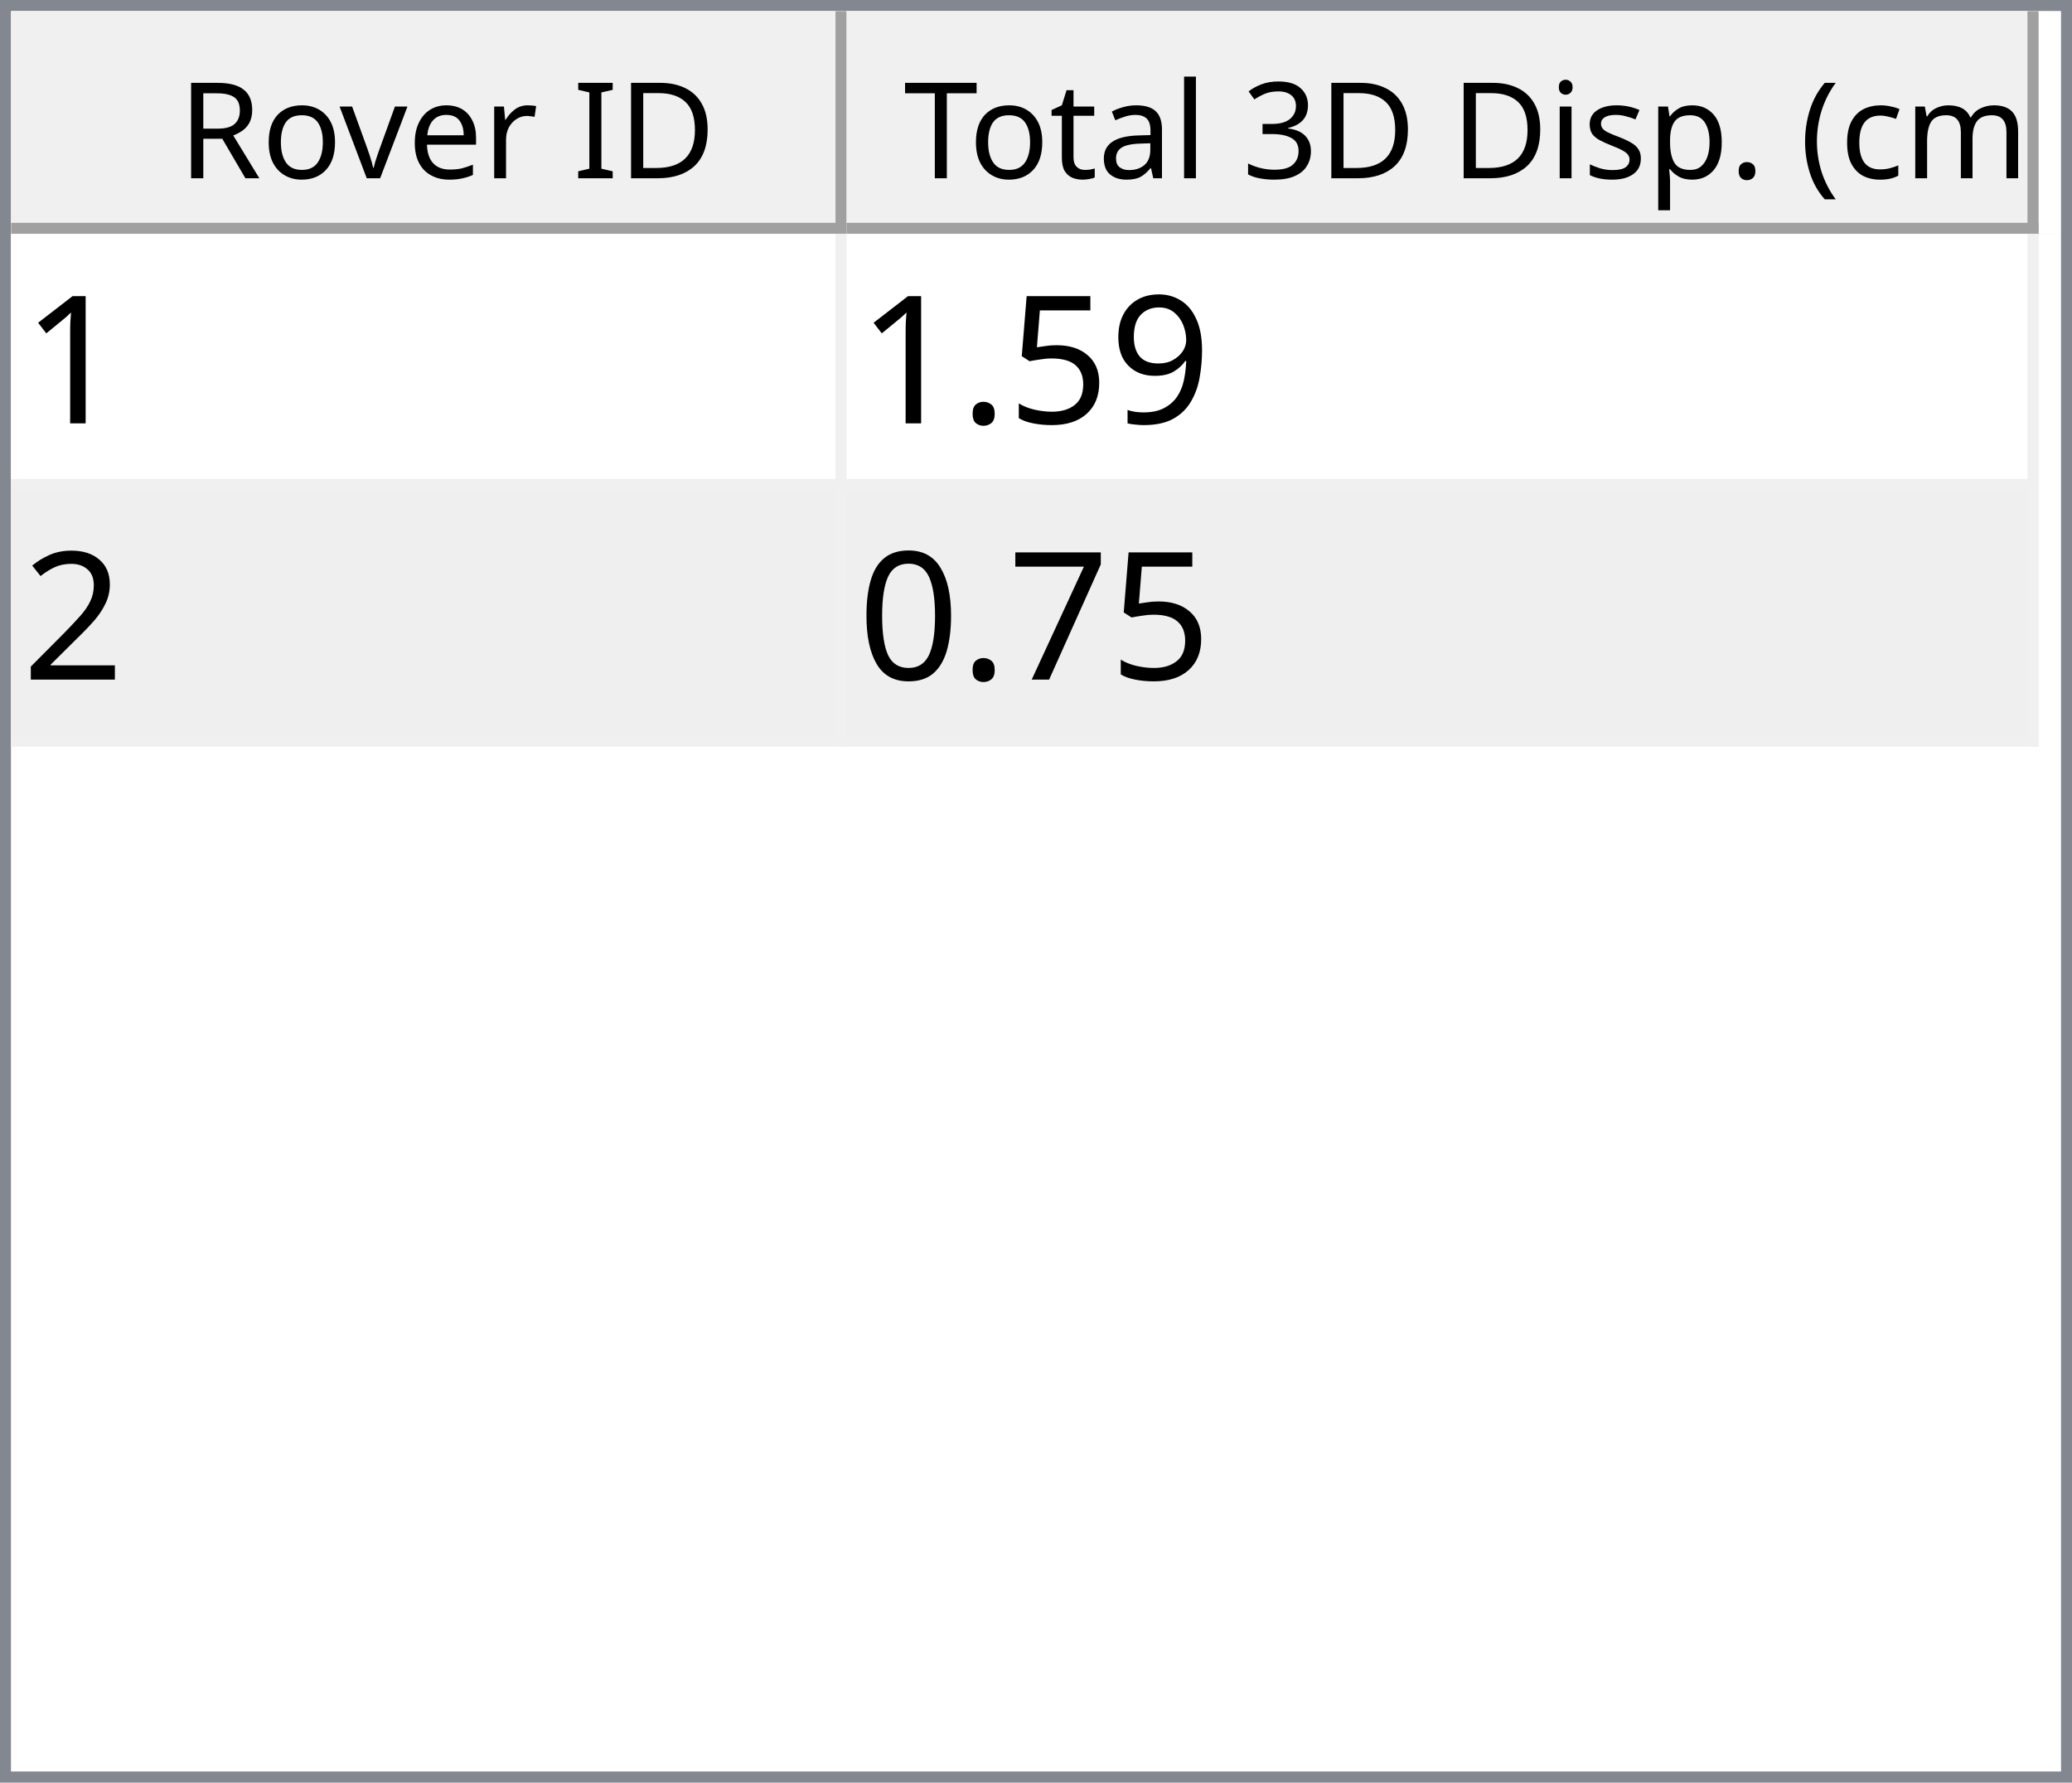
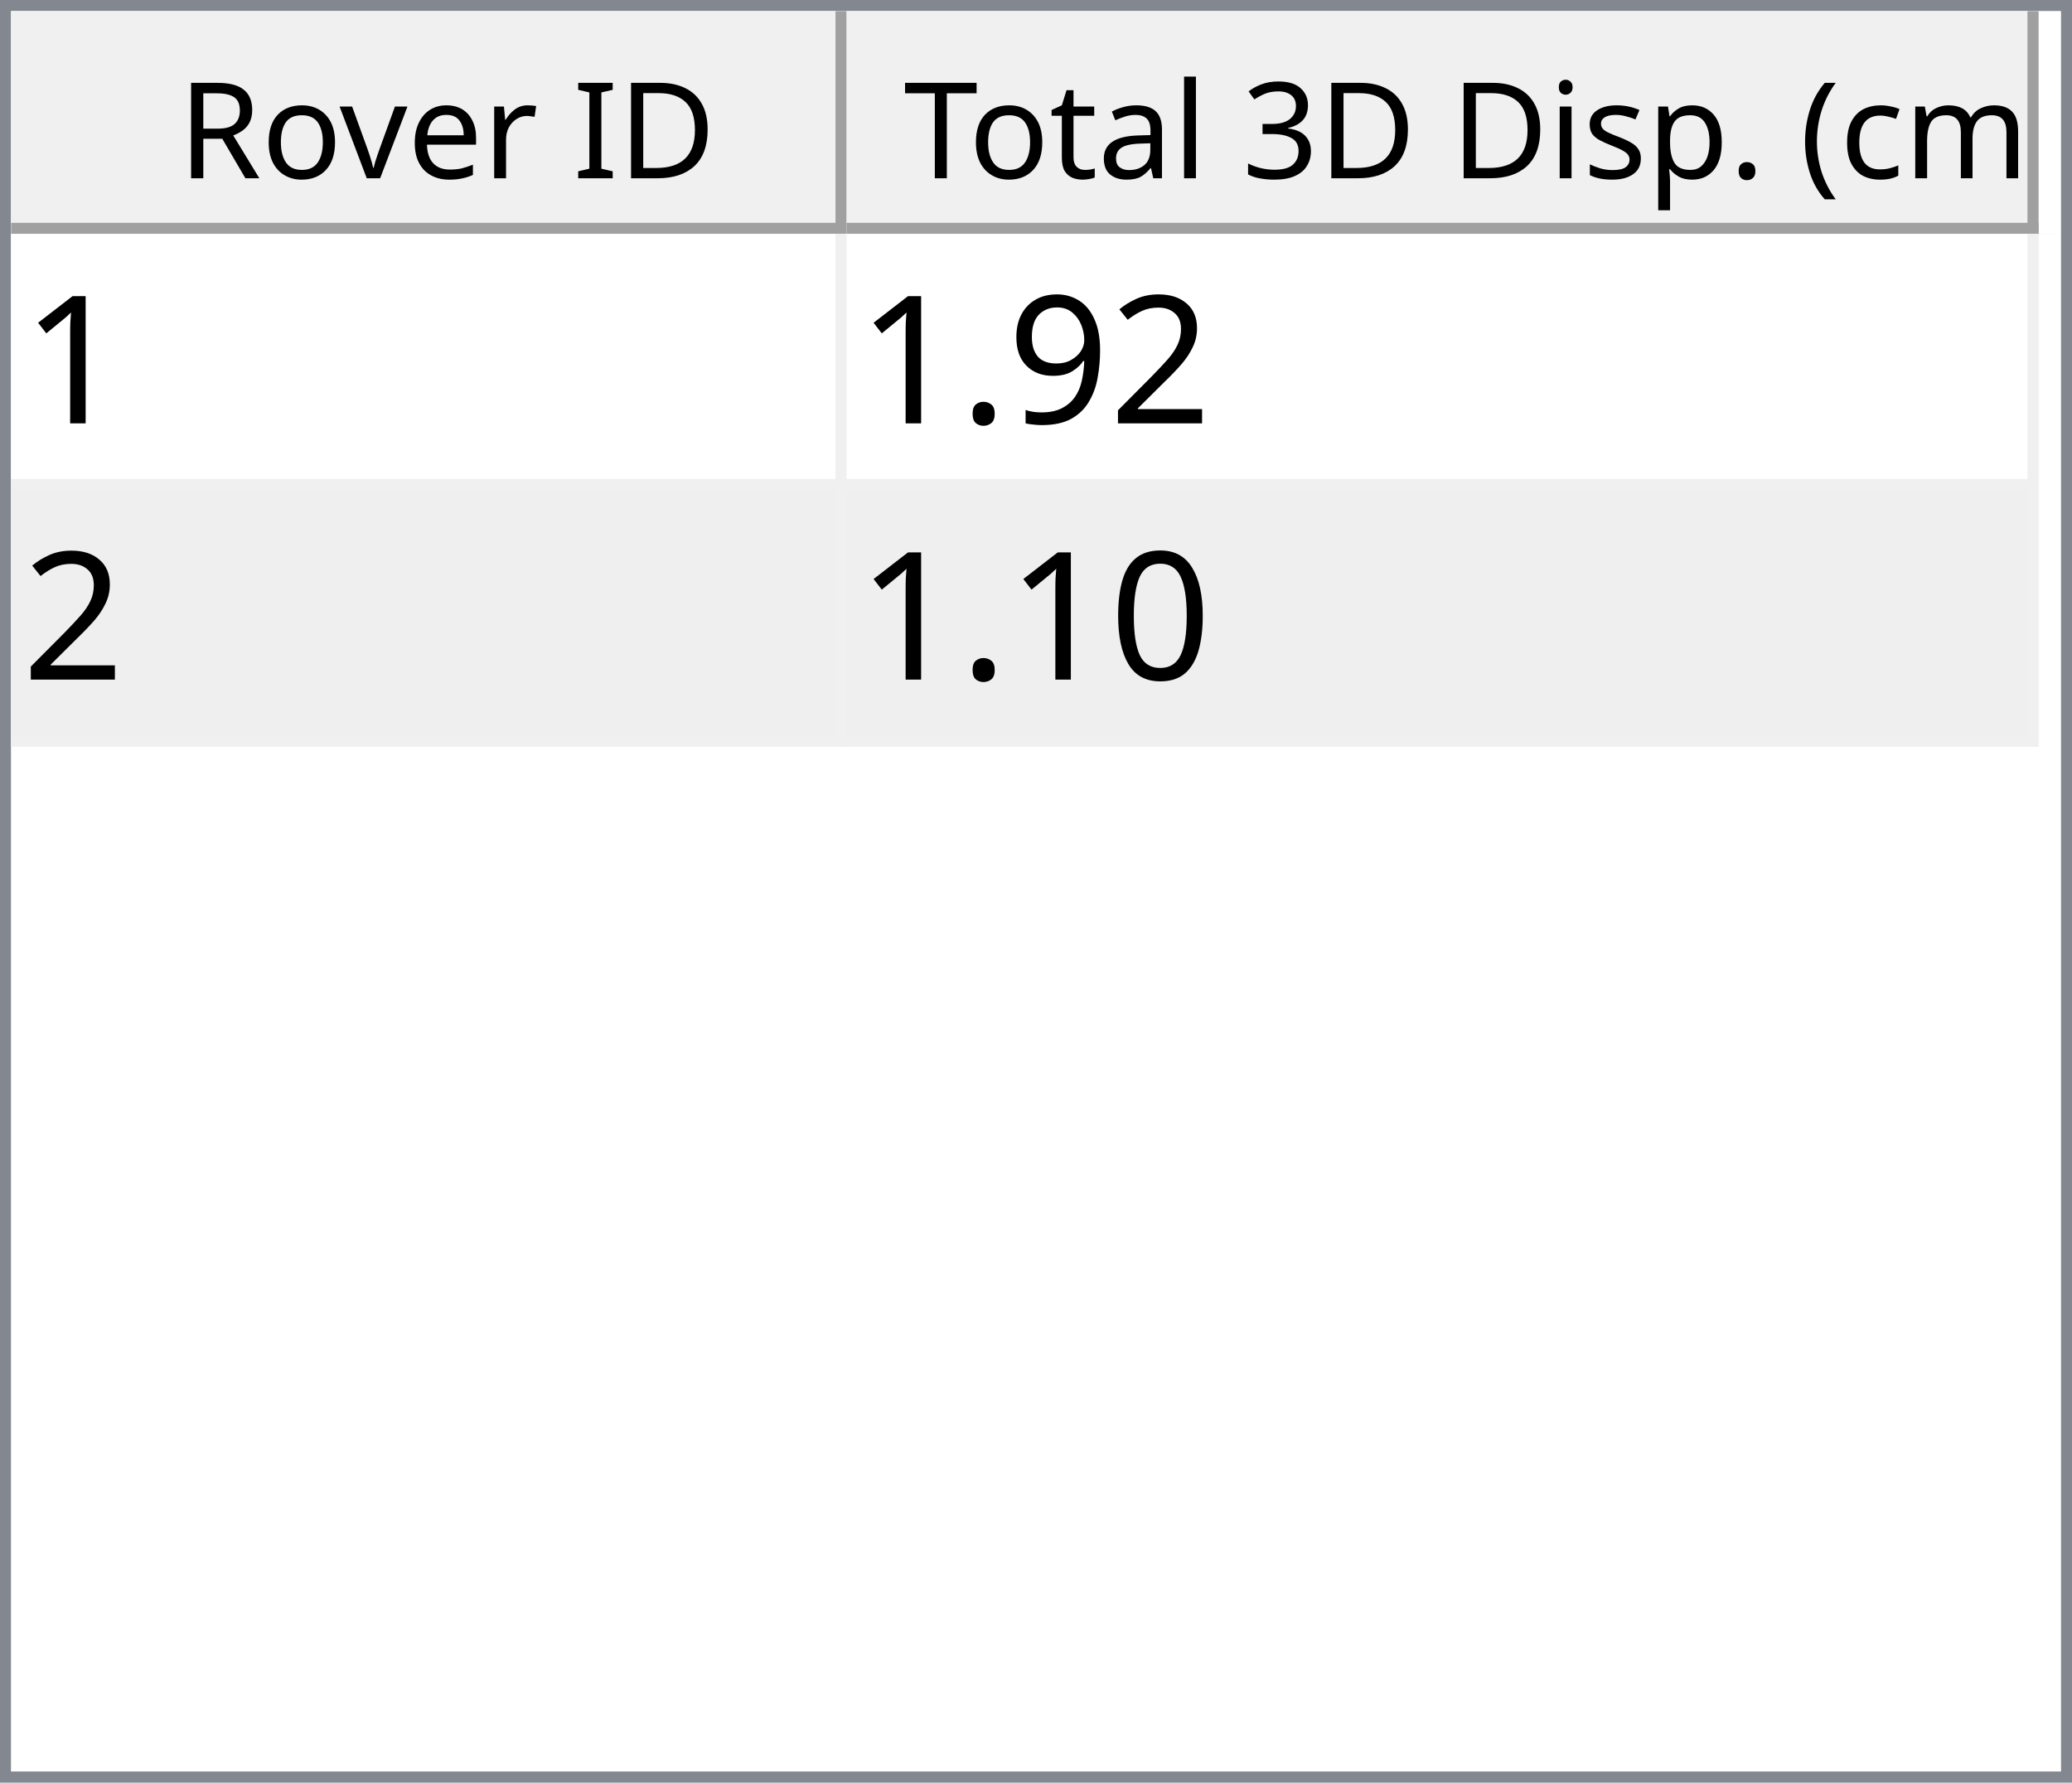
<svg xmlns="http://www.w3.org/2000/svg" style="fill-opacity:1; color-rendering:auto; color-interpolation:auto; text-rendering:auto; stroke:black; stroke-linecap:square; stroke-miterlimit:10; shape-rendering:auto; stroke-opacity:1; fill:black; stroke-dasharray:none; font-weight:normal; stroke-width:1; font-family:'Dialog'; font-style:normal; stroke-linejoin:miter; font-size:12px; stroke-dashoffset:0; image-rendering:auto;" width="186" height="160">
  <defs id="genericDefs" />
  <g>
    <defs id="defs1">
      <clipPath clipPathUnits="userSpaceOnUse" id="clipPath1">
        <path d="M0 0 L186 0 L186 160 L0 160 L0 0 Z" />
      </clipPath>
      <clipPath clipPathUnits="userSpaceOnUse" id="clipPath2">
        <path d="M0 0 L0 160 L186 160 L186 0 Z" />
      </clipPath>
      <clipPath clipPathUnits="userSpaceOnUse" id="clipPath3">
        <path d="M0 0 L0 20 L184 20 L184 0 Z" />
      </clipPath>
      <clipPath clipPathUnits="userSpaceOnUse" id="clipPath4">
        <path d="M0 0 L0 20 L75 20 L75 0 Z" />
      </clipPath>
      <clipPath clipPathUnits="userSpaceOnUse" id="clipPath5">
        <path d="M1 1 L1 19 L74 19 L74 1 Z" />
      </clipPath>
      <clipPath clipPathUnits="userSpaceOnUse" id="clipPath6">
        <path d="M0 0 L0 18 L73 18 L73 0 Z" />
      </clipPath>
      <clipPath clipPathUnits="userSpaceOnUse" id="clipPath7">
        <path d="M-0.5 -0.5 L-0.5 19.5 L74.5 19.5 L74.5 -0.5 Z" />
      </clipPath>
      <clipPath clipPathUnits="userSpaceOnUse" id="clipPath8">
        <path d="M0 0 L0 20 L107 20 L107 0 Z" />
      </clipPath>
      <clipPath clipPathUnits="userSpaceOnUse" id="clipPath9">
        <path d="M1 1 L1 19 L106 19 L106 1 Z" />
      </clipPath>
      <clipPath clipPathUnits="userSpaceOnUse" id="clipPath10">
        <path d="M0 0 L0 18 L105 18 L105 0 Z" />
      </clipPath>
      <clipPath clipPathUnits="userSpaceOnUse" id="clipPath11">
        <path d="M-0.5 -0.5 L-0.5 19.5 L106.5 19.5 L106.5 -0.5 Z" />
      </clipPath>
      <clipPath clipPathUnits="userSpaceOnUse" id="clipPath12">
        <path d="M0 0 L0 138 L184 138 L184 0 Z" />
      </clipPath>
      <clipPath clipPathUnits="userSpaceOnUse" id="clipPath13">
        <path d="M0 0 L0 46 L182 46 L182 0 Z" />
      </clipPath>
      <clipPath clipPathUnits="userSpaceOnUse" id="clipPath14">
        <path d="M-0.5 -0.5 L-0.5 45.5 L181.5 45.5 L181.5 -0.5 Z" />
      </clipPath>
      <clipPath clipPathUnits="userSpaceOnUse" id="clipPath15">
        <path d="M0 0 L0 22 L74 22 L74 0 Z" />
      </clipPath>
      <clipPath clipPathUnits="userSpaceOnUse" id="clipPath16">
        <path d="M0 0 L0 22 L106 22 L106 0 Z" />
      </clipPath>
      <font horiz-adv-x="64.551" id="font1">
        <font-face ascent="107.91" descent="25.098" units-per-em="100" style="font-style:normal; font-family:Segoe UI; font-weight:normal;" />
        <missing-glyph horiz-adv-x="64.551" d="M8.109 0 L8.109 68.266 L56.453 68.266 L56.453 0 L8.109 0 ZM15.328 7.234 L49.219 7.234 L49.219 61.031 L15.328 61.031 L15.328 7.234 Z" />
        <glyph unicode="D" horiz-adv-x="70.117" d="M9.188 0 L9.188 70.016 L28.516 70.016 Q65.531 70.016 65.531 35.891 Q65.531 19.672 55.25 9.836 Q44.969 0 27.734 0 L9.188 0 ZM17.391 62.594 L17.391 7.422 L27.828 7.422 Q41.609 7.422 49.273 14.797 Q56.938 22.172 56.938 35.688 Q56.938 62.594 28.328 62.594 L17.391 62.594 Z" />
        <glyph unicode="I" horiz-adv-x="26.611" d="M17.391 0 L9.188 0 L9.188 70.016 L17.391 70.016 L17.391 0 Z" />
        <glyph unicode=" " horiz-adv-x="27.393" d="" />
        <glyph unicode="r" horiz-adv-x="34.766" d="M34.188 41.891 Q32.078 43.5 28.125 43.5 Q23 43.5 19.555 38.672 Q16.109 33.844 16.109 25.484 L16.109 0 L8.109 0 L8.109 50 L16.109 50 L16.109 39.703 L16.312 39.703 Q18.016 44.969 21.531 47.922 Q25.047 50.875 29.391 50.875 Q32.516 50.875 34.188 50.203 L34.188 41.891 Z" />
        <glyph unicode="e" horiz-adv-x="52.295" d="M48.297 23 L12.984 23 Q13.188 14.656 17.484 10.109 Q21.781 5.562 29.297 5.562 Q37.75 5.562 44.828 11.141 L44.828 3.609 Q38.234 -1.172 27.391 -1.172 Q16.797 -1.172 10.742 5.641 Q4.688 12.453 4.688 24.812 Q4.688 36.469 11.305 43.82 Q17.922 51.172 27.734 51.172 Q37.547 51.172 42.922 44.828 Q48.297 38.484 48.297 27.203 L48.297 23 ZM40.094 29.781 Q40.047 36.719 36.75 40.578 Q33.453 44.438 27.594 44.438 Q21.922 44.438 17.969 40.383 Q14.016 36.328 13.094 29.781 L40.094 29.781 Z" />
        <glyph unicode="v" horiz-adv-x="47.9" d="M47.406 50 L27.484 0 L19.625 0 L0.688 50 L9.469 50 L22.172 13.672 Q23.578 9.672 23.922 6.688 L24.125 6.688 Q24.609 10.453 25.688 13.484 L38.969 50 L47.406 50 Z" />
        <glyph unicode="o" horiz-adv-x="58.594" d="M29 -1.172 Q17.922 -1.172 11.305 5.836 Q4.688 12.844 4.688 24.422 Q4.688 37.016 11.57 44.094 Q18.453 51.172 30.172 51.172 Q41.359 51.172 47.633 44.289 Q53.906 37.406 53.906 25.203 Q53.906 13.234 47.141 6.031 Q40.375 -1.172 29 -1.172 ZM29.594 44.438 Q21.875 44.438 17.383 39.188 Q12.891 33.938 12.891 24.703 Q12.891 15.828 17.43 10.695 Q21.969 5.562 29.594 5.562 Q37.359 5.562 41.531 10.594 Q45.703 15.625 45.703 24.906 Q45.703 34.281 41.531 39.359 Q37.359 44.438 29.594 44.438 Z" />
        <glyph unicode="R" horiz-adv-x="59.814" d="M59.375 0 L49.609 0 L37.891 19.625 Q36.281 22.359 34.766 24.289 Q33.25 26.219 31.664 27.438 Q30.078 28.656 28.25 29.219 Q26.422 29.781 24.125 29.781 L17.391 29.781 L17.391 0 L9.188 0 L9.188 70.016 L30.078 70.016 Q34.672 70.016 38.555 68.867 Q42.438 67.719 45.289 65.375 Q48.141 63.031 49.758 59.547 Q51.375 56.062 51.375 51.375 Q51.375 47.703 50.273 44.656 Q49.172 41.609 47.148 39.211 Q45.125 36.812 42.266 35.133 Q39.406 33.453 35.844 32.516 L35.844 32.328 Q37.594 31.547 38.891 30.547 Q40.188 29.547 41.359 28.18 Q42.531 26.812 43.68 25.078 Q44.828 23.344 46.234 21.047 L59.375 0 ZM17.391 62.594 L17.391 37.203 L28.516 37.203 Q31.594 37.203 34.203 38.133 Q36.812 39.062 38.719 40.797 Q40.625 42.531 41.703 45.047 Q42.781 47.562 42.781 50.688 Q42.781 56.297 39.141 59.445 Q35.5 62.594 28.609 62.594 L17.391 62.594 Z" />
        <glyph unicode=")" horiz-adv-x="30.176" d="M8.297 -15.922 L1.172 -15.922 Q16.406 2.344 16.406 26.812 Q16.406 51.469 1.078 70.016 L8.297 70.016 Q23.531 52.156 23.531 26.703 Q23.531 1.375 8.297 -15.922 Z" />
        <glyph unicode="m" horiz-adv-x="86.133" d="M79.109 0 L71.094 0 L71.094 28.719 Q71.094 37.016 68.531 40.727 Q65.969 44.438 59.906 44.438 Q54.781 44.438 51.195 39.75 Q47.609 35.062 47.609 28.516 L47.609 0 L39.594 0 L39.594 29.688 Q39.594 44.438 28.219 44.438 Q22.953 44.438 19.531 40.016 Q16.109 35.594 16.109 28.516 L16.109 0 L8.109 0 L8.109 50 L16.109 50 L16.109 42.094 L16.312 42.094 Q21.625 51.172 31.844 51.172 Q36.969 51.172 40.773 48.312 Q44.578 45.453 46 40.828 Q51.562 51.172 62.594 51.172 Q79.109 51.172 79.109 30.812 L79.109 0 Z" />
        <glyph unicode="c" horiz-adv-x="46.191" d="M42.188 2.297 Q36.422 -1.172 28.516 -1.172 Q17.828 -1.172 11.258 5.789 Q4.688 12.75 4.688 23.828 Q4.688 36.188 11.766 43.68 Q18.844 51.172 30.672 51.172 Q37.25 51.172 42.281 48.734 L42.281 40.531 Q36.719 44.438 30.375 44.438 Q22.703 44.438 17.797 38.945 Q12.891 33.453 12.891 24.516 Q12.891 15.719 17.508 10.641 Q22.125 5.562 29.891 5.562 Q36.422 5.562 42.188 9.906 L42.188 2.297 Z" />
        <glyph unicode="(" horiz-adv-x="30.176" d="M29.109 -15.922 L21.969 -15.922 Q6.844 1.375 6.844 26.703 Q6.844 52.156 21.969 70.016 L29.203 70.016 Q13.875 51.469 13.875 26.812 Q13.875 2.344 29.109 -15.922 Z" />
        <glyph unicode="." horiz-adv-x="21.68" d="M10.891 -1.078 Q8.641 -1.078 7.055 0.539 Q5.469 2.156 5.469 4.391 Q5.469 6.641 7.055 8.273 Q8.641 9.906 10.891 9.906 Q13.188 9.906 14.797 8.273 Q16.406 6.641 16.406 4.391 Q16.406 2.156 14.797 0.539 Q13.188 -1.078 10.891 -1.078 Z" />
        <glyph unicode="p" horiz-adv-x="58.789" d="M16.312 7.234 L16.109 7.234 L16.109 -23 L8.109 -23 L8.109 50 L16.109 50 L16.109 41.219 L16.312 41.219 Q22.219 51.172 33.594 51.172 Q43.266 51.172 48.688 44.461 Q54.109 37.75 54.109 26.469 Q54.109 13.922 48 6.375 Q41.891 -1.172 31.297 -1.172 Q21.578 -1.172 16.312 7.234 ZM16.109 27.391 L16.109 20.406 Q16.109 14.203 20.141 9.883 Q24.172 5.562 30.375 5.562 Q37.641 5.562 41.773 11.133 Q45.906 16.703 45.906 26.609 Q45.906 34.969 42.047 39.703 Q38.188 44.438 31.594 44.438 Q24.609 44.438 20.359 39.578 Q16.109 34.719 16.109 27.391 Z" />
        <glyph unicode="s" horiz-adv-x="42.432" d="M5.078 1.812 L5.078 10.406 Q11.625 5.562 19.484 5.562 Q30.031 5.562 30.031 12.594 Q30.031 14.594 29.125 15.992 Q28.219 17.391 26.68 18.461 Q25.141 19.531 23.07 20.383 Q21 21.234 18.609 22.172 Q15.281 23.484 12.766 24.828 Q10.25 26.172 8.57 27.859 Q6.891 29.547 6.031 31.695 Q5.172 33.844 5.172 36.719 Q5.172 40.234 6.789 42.945 Q8.406 45.656 11.086 47.484 Q13.766 49.312 17.211 50.242 Q20.656 51.172 24.312 51.172 Q30.812 51.172 35.938 48.922 L35.938 40.828 Q30.422 44.438 23.25 44.438 Q21 44.438 19.195 43.922 Q17.391 43.406 16.094 42.477 Q14.797 41.547 14.086 40.258 Q13.375 38.969 13.375 37.406 Q13.375 35.453 14.086 34.133 Q14.797 32.812 16.164 31.789 Q17.531 30.766 19.484 29.938 Q21.438 29.109 23.922 28.125 Q27.25 26.859 29.883 25.516 Q32.516 24.172 34.375 22.484 Q36.234 20.797 37.234 18.602 Q38.234 16.406 38.234 13.375 Q38.234 9.672 36.602 6.938 Q34.969 4.203 32.234 2.398 Q29.5 0.594 25.93 -0.289 Q22.359 -1.172 18.453 -1.172 Q10.75 -1.172 5.078 1.812 Z" />
        <glyph unicode="i" horiz-adv-x="24.219" d="M12.203 62.703 Q10.062 62.703 8.547 64.164 Q7.031 65.625 7.031 67.875 Q7.031 70.125 8.547 71.609 Q10.062 73.094 12.203 73.094 Q14.406 73.094 15.945 71.609 Q17.484 70.125 17.484 67.875 Q17.484 65.719 15.945 64.211 Q14.406 62.703 12.203 62.703 ZM16.109 0 L8.109 0 L8.109 50 L16.109 50 L16.109 0 Z" />
        <glyph unicode="3" horiz-adv-x="53.906" d="M46.531 19.828 Q46.531 15.094 44.75 11.211 Q42.969 7.328 39.719 4.57 Q36.469 1.812 31.93 0.297 Q27.391 -1.219 21.922 -1.219 Q11.922 -1.219 6 2.594 L6 11.188 Q13.094 5.609 22.219 5.609 Q25.875 5.609 28.828 6.539 Q31.781 7.469 33.906 9.227 Q36.031 10.984 37.18 13.477 Q38.328 15.969 38.328 19.094 Q38.328 32.812 18.797 32.812 L12.984 32.812 L12.984 39.594 L18.5 39.594 Q35.797 39.594 35.797 52.484 Q35.797 64.406 22.609 64.406 Q15.188 64.406 8.688 59.422 L8.688 67.188 Q15.375 71.188 24.609 71.188 Q29 71.188 32.57 69.969 Q36.141 68.75 38.68 66.555 Q41.219 64.359 42.609 61.281 Q44 58.203 44 54.5 Q44 40.672 30.031 36.719 L30.031 36.531 Q33.594 36.141 36.625 34.797 Q39.656 33.453 41.852 31.305 Q44.047 29.156 45.289 26.25 Q46.531 23.344 46.531 19.828 Z" />
        <glyph unicode="l" horiz-adv-x="24.219" d="M16.109 0 L8.109 0 L8.109 74.031 L16.109 74.031 L16.109 0 Z" />
        <glyph unicode="a" horiz-adv-x="50.879" d="M43.891 0 L35.891 0 L35.891 7.812 L35.688 7.812 Q30.469 -1.172 20.312 -1.172 Q12.844 -1.172 8.617 2.781 Q4.391 6.734 4.391 13.281 Q4.391 27.297 20.906 29.594 L35.891 31.688 Q35.891 44.438 25.594 44.438 Q16.547 44.438 9.281 38.281 L9.281 46.484 Q16.656 51.172 26.266 51.172 Q43.891 51.172 43.891 32.516 L43.891 0 ZM35.891 25.297 L23.828 23.641 Q18.266 22.859 15.43 20.875 Q12.594 18.891 12.594 13.875 Q12.594 10.203 15.211 7.883 Q17.828 5.562 22.172 5.562 Q28.125 5.562 32.008 9.742 Q35.891 13.922 35.891 20.312 L35.891 25.297 Z" />
        <glyph unicode="t" horiz-adv-x="33.887" d="M31.297 0.484 Q28.469 -1.078 23.828 -1.078 Q10.688 -1.078 10.688 13.578 L10.688 43.172 L2.094 43.172 L2.094 50 L10.688 50 L10.688 62.203 L18.703 64.797 L18.703 50 L31.297 50 L31.297 43.172 L18.703 43.172 L18.703 14.984 Q18.703 9.969 20.414 7.82 Q22.125 5.672 26.078 5.672 Q29.109 5.672 31.297 7.328 L31.297 0.484 Z" />
        <glyph unicode="T" horiz-adv-x="52.393" d="M50.594 62.594 L30.375 62.594 L30.375 0 L22.172 0 L22.172 62.594 L2 62.594 L2 70.016 L50.594 70.016 L50.594 62.594 Z" />
      </font>
      <font horiz-adv-x="75.0" id="font2">
        <font-face ascent="100.537" descent="21.973" units-per-em="100" style="font-style:normal; font-family:sans-serif; font-weight:normal;" />
        <missing-glyph horiz-adv-x="75.0" d="M12.5 0 L12.5 62.5 L62.5 62.5 L62.5 0 L12.5 0 ZM14.062 1.562 L60.938 1.562 L60.938 60.938 L14.062 60.938 L14.062 1.562 Z" />
        <glyph unicode="1" horiz-adv-x="55.615" d="M37.25 0 L28.469 0 L28.469 56 Q25.297 52.984 20.141 49.953 Q14.984 46.922 10.891 45.406 L10.891 53.906 Q18.266 57.375 23.781 62.305 Q29.297 67.234 31.594 71.875 L37.25 71.875 L37.25 0 Z" />
+         <glyph unicode="2" horiz-adv-x="55.615" d="M50.344 8.453 L50.344 0 L3.031 0 Q2.938 3.172 4.047 6.109 Q5.859 10.938 9.836 15.625 Q13.812 20.312 21.344 26.469 Q33.016 36.031 37.117 41.625 Q41.219 47.219 41.219 52.203 Q41.219 57.422 37.477 61.008 Q33.734 64.594 27.734 64.594 Q21.391 64.594 17.578 60.789 Q13.766 56.984 13.719 50.25 L4.688 51.172 Q5.609 61.281 11.664 66.578 Q17.719 71.875 27.938 71.875 Q38.234 71.875 44.242 66.164 Q50.25 60.453 50.25 52 Q50.25 47.703 48.492 43.555 Q46.734 39.406 42.656 34.812 Q38.578 30.219 29.109 22.219 Q21.188 15.578 18.945 13.211 Q16.703 10.844 15.234 8.453 L50.344 8.453 Z" />
        <glyph unicode="9" horiz-adv-x="55.615" d="M5.469 16.547 L13.922 17.328 Q14.984 11.375 18.016 8.688 Q21.047 6 25.781 6 Q29.828 6 32.883 7.859 Q35.938 9.719 37.891 12.82 Q39.844 15.922 41.164 21.195 Q42.484 26.469 42.484 31.938 Q42.484 32.516 42.438 33.688 Q39.797 29.5 35.234 26.883 Q30.672 24.266 25.344 24.266 Q16.453 24.266 10.305 30.711 Q4.156 37.156 4.156 47.703 Q4.156 58.594 10.578 65.234 Q17 71.875 26.656 71.875 Q33.641 71.875 39.43 68.117 Q45.219 64.359 48.219 57.398 Q51.219 50.438 51.219 37.25 Q51.219 23.531 48.242 15.406 Q45.266 7.281 39.383 3.031 Q33.5 -1.219 25.594 -1.219 Q17.188 -1.219 11.867 3.445 Q6.547 8.109 5.469 16.547 ZM41.453 48.141 Q41.453 55.719 37.43 60.156 Q33.406 64.594 27.734 64.594 Q21.875 64.594 17.531 59.812 Q13.188 55.031 13.188 47.406 Q13.188 40.578 17.312 36.305 Q21.438 32.031 27.484 32.031 Q33.594 32.031 37.523 36.305 Q41.453 40.578 41.453 48.141 Z" />
-         <glyph unicode="5" horiz-adv-x="55.615" d="M4.156 18.75 L13.375 19.531 Q14.406 12.797 18.141 9.398 Q21.875 6 27.156 6 Q33.5 6 37.891 10.789 Q42.281 15.578 42.281 23.484 Q42.281 31 38.062 35.352 Q33.844 39.703 27 39.703 Q22.75 39.703 19.336 37.773 Q15.922 35.844 13.969 32.766 L5.719 33.844 L12.641 70.609 L48.25 70.609 L48.25 62.203 L19.672 62.203 L15.828 42.969 Q22.266 47.469 29.344 47.469 Q38.719 47.469 45.164 40.969 Q51.609 34.469 51.609 24.266 Q51.609 14.547 45.953 7.469 Q39.062 -1.219 27.156 -1.219 Q17.391 -1.219 11.211 4.25 Q5.031 9.719 4.156 18.75 Z" />
        <glyph unicode="." horiz-adv-x="27.783" d="M9.078 0 L9.078 10.016 L19.094 10.016 L19.094 0 L9.078 0 Z" />
-         <glyph unicode="2" horiz-adv-x="55.615" d="M50.344 8.453 L50.344 0 L3.031 0 Q2.938 3.172 4.047 6.109 Q5.859 10.938 9.836 15.625 Q13.812 20.312 21.344 26.469 Q33.016 36.031 37.117 41.625 Q41.219 47.219 41.219 52.203 Q41.219 57.422 37.477 61.008 Q33.734 64.594 27.734 64.594 Q21.391 64.594 17.578 60.789 Q13.766 56.984 13.719 50.25 L4.688 51.172 Q5.609 61.281 11.664 66.578 Q17.719 71.875 27.938 71.875 Q38.234 71.875 44.242 66.164 Q50.25 60.453 50.25 52 Q50.25 47.703 48.492 43.555 Q46.734 39.406 42.656 34.812 Q38.578 30.219 29.109 22.219 Q21.188 15.578 18.945 13.211 Q16.703 10.844 15.234 8.453 L50.344 8.453 Z" />
-         <glyph unicode="7" horiz-adv-x="55.615" d="M4.734 62.203 L4.734 70.656 L51.078 70.656 L51.078 63.812 Q44.234 56.547 37.523 44.484 Q30.812 32.422 27.156 19.672 Q24.516 10.688 23.781 0 L14.75 0 Q14.891 8.453 18.062 20.414 Q21.234 32.375 27.172 43.484 Q33.109 54.594 39.797 62.203 L4.734 62.203 Z" />
        <glyph unicode="0" horiz-adv-x="55.615" d="M4.156 35.297 Q4.156 48 6.766 55.742 Q9.375 63.484 14.523 67.68 Q19.672 71.875 27.484 71.875 Q33.25 71.875 37.594 69.555 Q41.938 67.234 44.773 62.867 Q47.609 58.5 49.219 52.227 Q50.828 45.953 50.828 35.297 Q50.828 22.703 48.242 14.969 Q45.656 7.234 40.508 3.008 Q35.359 -1.219 27.484 -1.219 Q17.141 -1.219 11.234 6.203 Q4.156 15.141 4.156 35.297 ZM13.188 35.297 Q13.188 17.672 17.312 11.836 Q21.438 6 27.484 6 Q33.547 6 37.672 11.859 Q41.797 17.719 41.797 35.297 Q41.797 52.984 37.672 58.789 Q33.547 64.594 27.391 64.594 Q21.344 64.594 17.719 59.469 Q13.188 52.938 13.188 35.297 Z" />
      </font>
    </defs>
    <g style="fill:white; stroke:white;">
      <rect x="0" y="0" width="186" style="clip-path:url(#clipPath1); stroke:none;" height="160" />
    </g>
    <g style="fill:white; text-rendering:optimizeSpeed; color-rendering:optimizeSpeed; image-rendering:optimizeSpeed; shape-rendering:crispEdges; stroke:white; color-interpolation:sRGB;">
      <rect x="0" width="186" height="160" y="0" style="stroke:none;" />
      <path style="stroke:none;" d="M0 160 L186 160 L186 0 L0 0 Z" />
    </g>
    <g style="fill:rgb(240,240,240); font-family:'Segoe UI'; stroke:rgb(240,240,240);">
      <rect x="0" y="0" width="186" style="clip-path:url(#clipPath2); stroke:none;" height="160" />
    </g>
    <g style="fill:rgb(130,135,144); font-family:'Segoe UI'; stroke:rgb(130,135,144);">
      <path d="M0 0 L186 0 L186 160 L0 160 L0 0 ZM1 1 L185 1 L185 159 L1 159 L1 1 Z" style="fill-rule:evenodd; clip-path:url(#clipPath2); stroke:none;" />
    </g>
    <g style="fill:white; font-family:'Segoe UI'; stroke:white;" transform="translate(1,1)">
      <rect x="0" y="0" width="184" style="clip-path:url(#clipPath3); stroke:none;" height="20" />
    </g>
    <g style="fill:rgb(240,240,240); font-family:'Segoe UI'; stroke:rgb(240,240,240);" transform="translate(1,1)">
      <rect x="0" y="0" width="75" style="clip-path:url(#clipPath4); stroke:none;" height="20" />
    </g>
    <g style="font-family:'Segoe UI';" transform="translate(2,2)">
      <text x="14" xml:space="preserve" y="14" style="clip-path:url(#clipPath6); stroke:none;">Rover ID</text>
    </g>
    <g style="fill:rgb(160,160,160); font-family:'Segoe UI'; stroke:rgb(160,160,160); stroke-linejoin:bevel;" transform="translate(1.5,1.5)">
      <line x1="74" x2="74" y1="0" style="fill:none; clip-path:url(#clipPath7);" y2="19" />
    </g>
    <g style="fill:rgb(160,160,160); font-family:'Segoe UI'; stroke:rgb(160,160,160); stroke-linejoin:bevel;" transform="matrix(1,0,0,1,1,1) translate(0.5,0.5)">
      <line x1="0" x2="74" y1="19" style="fill:none; clip-path:url(#clipPath7);" y2="19" />
    </g>
    <g style="fill:rgb(240,240,240); font-family:'Segoe UI'; stroke:rgb(240,240,240);" transform="translate(76,1)">
      <rect x="0" y="0" width="107" style="clip-path:url(#clipPath8); stroke:none;" height="20" />
    </g>
    <g style="font-family:'Segoe UI';" transform="translate(77,2)">
      <text x="1" xml:space="preserve" y="14" style="clip-path:url(#clipPath10); stroke:none;"> Total 3D Disp. (cm)</text>
    </g>
    <g style="fill:rgb(160,160,160); font-family:'Segoe UI'; stroke:rgb(160,160,160); stroke-linejoin:bevel;" transform="translate(76.5,1.5)">
      <line x1="106" x2="106" y1="0" style="fill:none; clip-path:url(#clipPath11);" y2="19" />
    </g>
    <g style="fill:rgb(160,160,160); font-family:'Segoe UI'; stroke:rgb(160,160,160); stroke-linejoin:bevel;" transform="matrix(1,0,0,1,76,1) translate(0.5,0.5)">
      <line x1="0" x2="106" y1="19" style="fill:none; clip-path:url(#clipPath11);" y2="19" />
    </g>
    <g style="fill:white; font-family:'Segoe UI'; stroke:white;" transform="translate(1,21)">
      <rect x="0" y="0" width="184" style="clip-path:url(#clipPath12); stroke:none;" height="138" />
    </g>
    <g style="fill:rgb(240,240,240); font-size:16px; font-family:sans-serif; stroke:rgb(240,240,240);" transform="translate(1,21)">
      <rect x="0" y="0" width="182" style="clip-path:url(#clipPath13); stroke:none;" height="46" />
      <line transform="translate(0.5,0.5)" x1="0" x2="181" y1="22" style="clip-path:url(#clipPath14); fill:none; stroke-linejoin:bevel;" y2="22" />
    </g>
    <g transform="matrix(1,0,0,1,1,21) translate(0.5,0.5)" style="fill:rgb(240,240,240); font-size:16px; font-family:sans-serif; stroke:rgb(240,240,240); stroke-linejoin:bevel;">
      <line x1="0" x2="181" y1="45" style="fill:none; clip-path:url(#clipPath14);" y2="45" />
    </g>
    <g transform="matrix(1,0,0,1,1,21) translate(0.5,0.5)" style="fill:rgb(240,240,240); font-size:16px; font-family:sans-serif; stroke:rgb(240,240,240); stroke-linejoin:bevel;">
      <line x1="74" x2="74" y1="0" style="fill:none; clip-path:url(#clipPath14);" y2="45" />
    </g>
    <g transform="matrix(1,0,0,1,1,21) translate(0.5,0.5)" style="fill:rgb(240,240,240); font-size:16px; font-family:sans-serif; stroke:rgb(240,240,240); stroke-linejoin:bevel;">
      <line x1="181" x2="181" y1="0" style="fill:none; clip-path:url(#clipPath14);" y2="45" />
    </g>
    <g style="fill:white; font-size:16px; font-family:sans-serif; stroke:white;" transform="matrix(1,0,0,1,1,21)">
      <rect x="0" y="0" width="74" style="clip-path:url(#clipPath15); stroke:none;" height="22" />
      <text x="1" y="17" style="fill:black; clip-path:url(#clipPath15); stroke:none;" xml:space="preserve">1</text>
    </g>
    <g style="fill:white; font-size:16px; font-family:sans-serif; stroke:white;" transform="matrix(1,0,0,1,1,21) translate(75,0)">
      <rect x="0" y="0" width="106" style="clip-path:url(#clipPath16); stroke:none;" height="22" />
-       <text x="1" y="17" style="fill:black; clip-path:url(#clipPath16); stroke:none;" xml:space="preserve">1.59</text>
+       <text x="1" y="17" style="fill:black; clip-path:url(#clipPath16); stroke:none;" xml:space="preserve">1.92</text>
    </g>
    <g style="fill:rgb(239,239,239); font-size:16px; font-family:sans-serif; stroke:rgb(239,239,239);" transform="matrix(1,0,0,1,1,21) translate(0,23)">
      <rect x="0" y="0" width="74" style="clip-path:url(#clipPath15); stroke:none;" height="22" />
      <text x="1" y="17" style="fill:black; clip-path:url(#clipPath15); stroke:none;" xml:space="preserve">2</text>
    </g>
    <g style="fill:rgb(239,239,239); font-size:16px; font-family:sans-serif; stroke:rgb(239,239,239);" transform="matrix(1,0,0,1,1,21) translate(75,23)">
      <rect x="0" y="0" width="106" style="clip-path:url(#clipPath16); stroke:none;" height="22" />
-       <text x="1" y="17" style="fill:black; clip-path:url(#clipPath16); stroke:none;" xml:space="preserve">0.75</text>
+       <text x="1" y="17" style="fill:black; clip-path:url(#clipPath16); stroke:none;" xml:space="preserve">1.10</text>
    </g>
  </g>
</svg>
